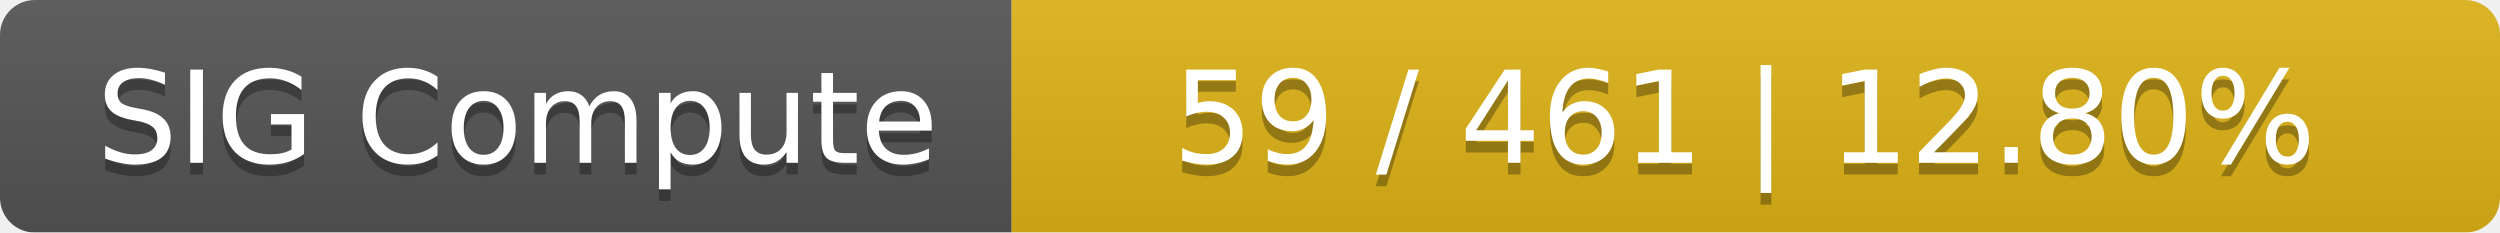
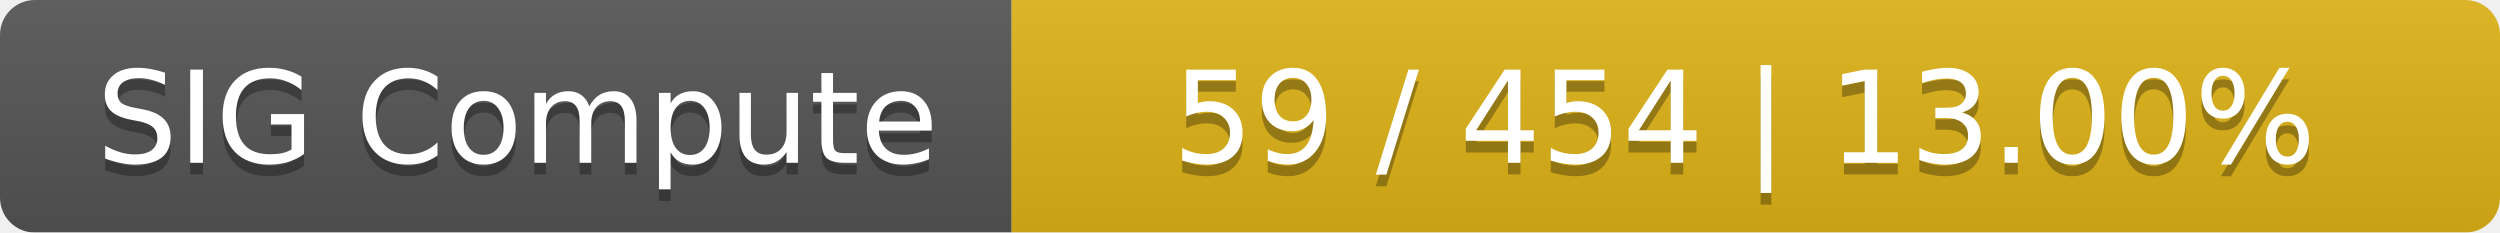
<svg xmlns="http://www.w3.org/2000/svg" width="215" height="20">
  <linearGradient id="smooth" x2="0" y2="100%">
    <stop offset="0" stop-color="#bbb" stop-opacity=".1" />
    <stop offset="1" stop-opacity=".1" />
  </linearGradient>
  <mask id="round">
    <rect width="215" height="20" rx="3" fill="#fff" />
  </mask>
  <g mask="url(#round)">
    <rect width="87" height="20" fill="#555" />
    <rect x="87" width="128" height="20" fill="#dfb317" />
    <rect width="215" height="20" fill="url(#smooth)" />
  </g>
  <g fill="#fff" text-anchor="middle" font-family="DejaVu Sans,Verdana,Geneva,sans-serif" font-size="11">
    <text x="44.5" y="15" fill="#010101" fill-opacity=".3">SIG Compute</text>
    <text x="44.5" y="14">SIG Compute</text>
-     <text x="150" y="15" fill="#010101" fill-opacity=".3">59 / 461    |    12.80%</text>
-     <text x="150" y="14">59 / 461    |    12.80%</text>
+     <text x="150" y="15" fill="#010101" fill-opacity=".3">59 / 454    |    13.00%</text>
+     <text x="150" y="14">59 / 454    |    13.00%</text>
  </g>
</svg>
